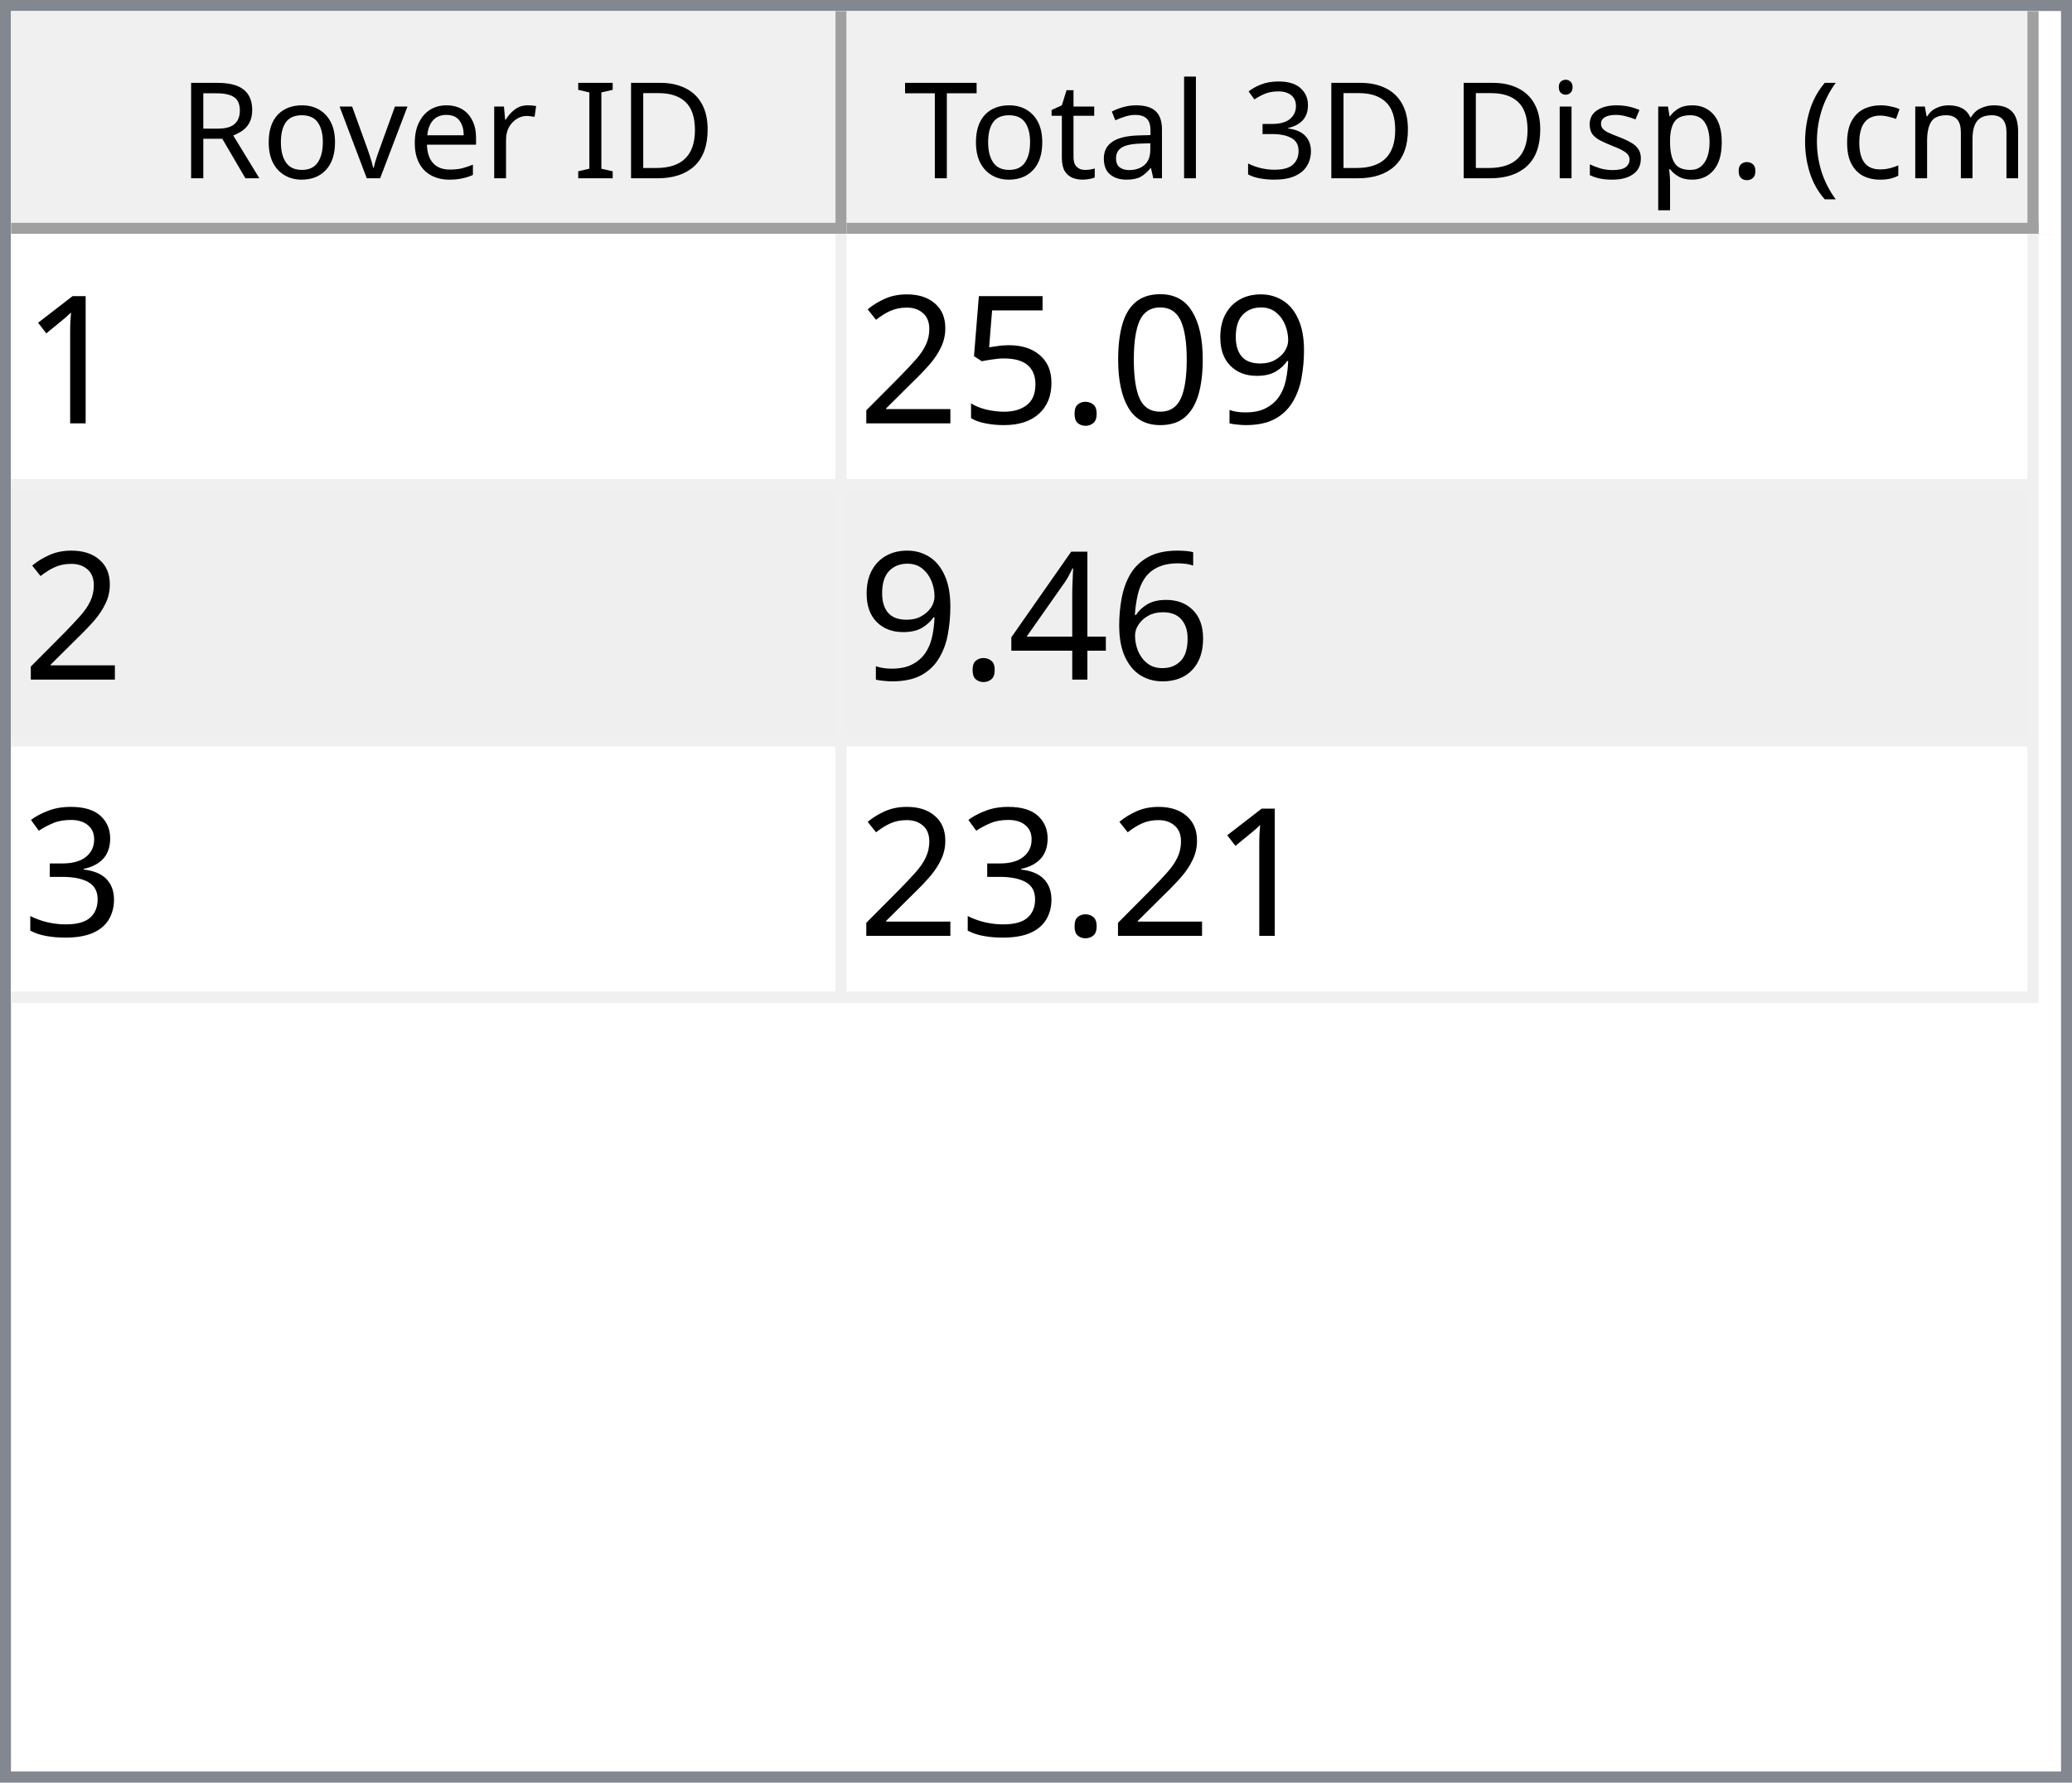
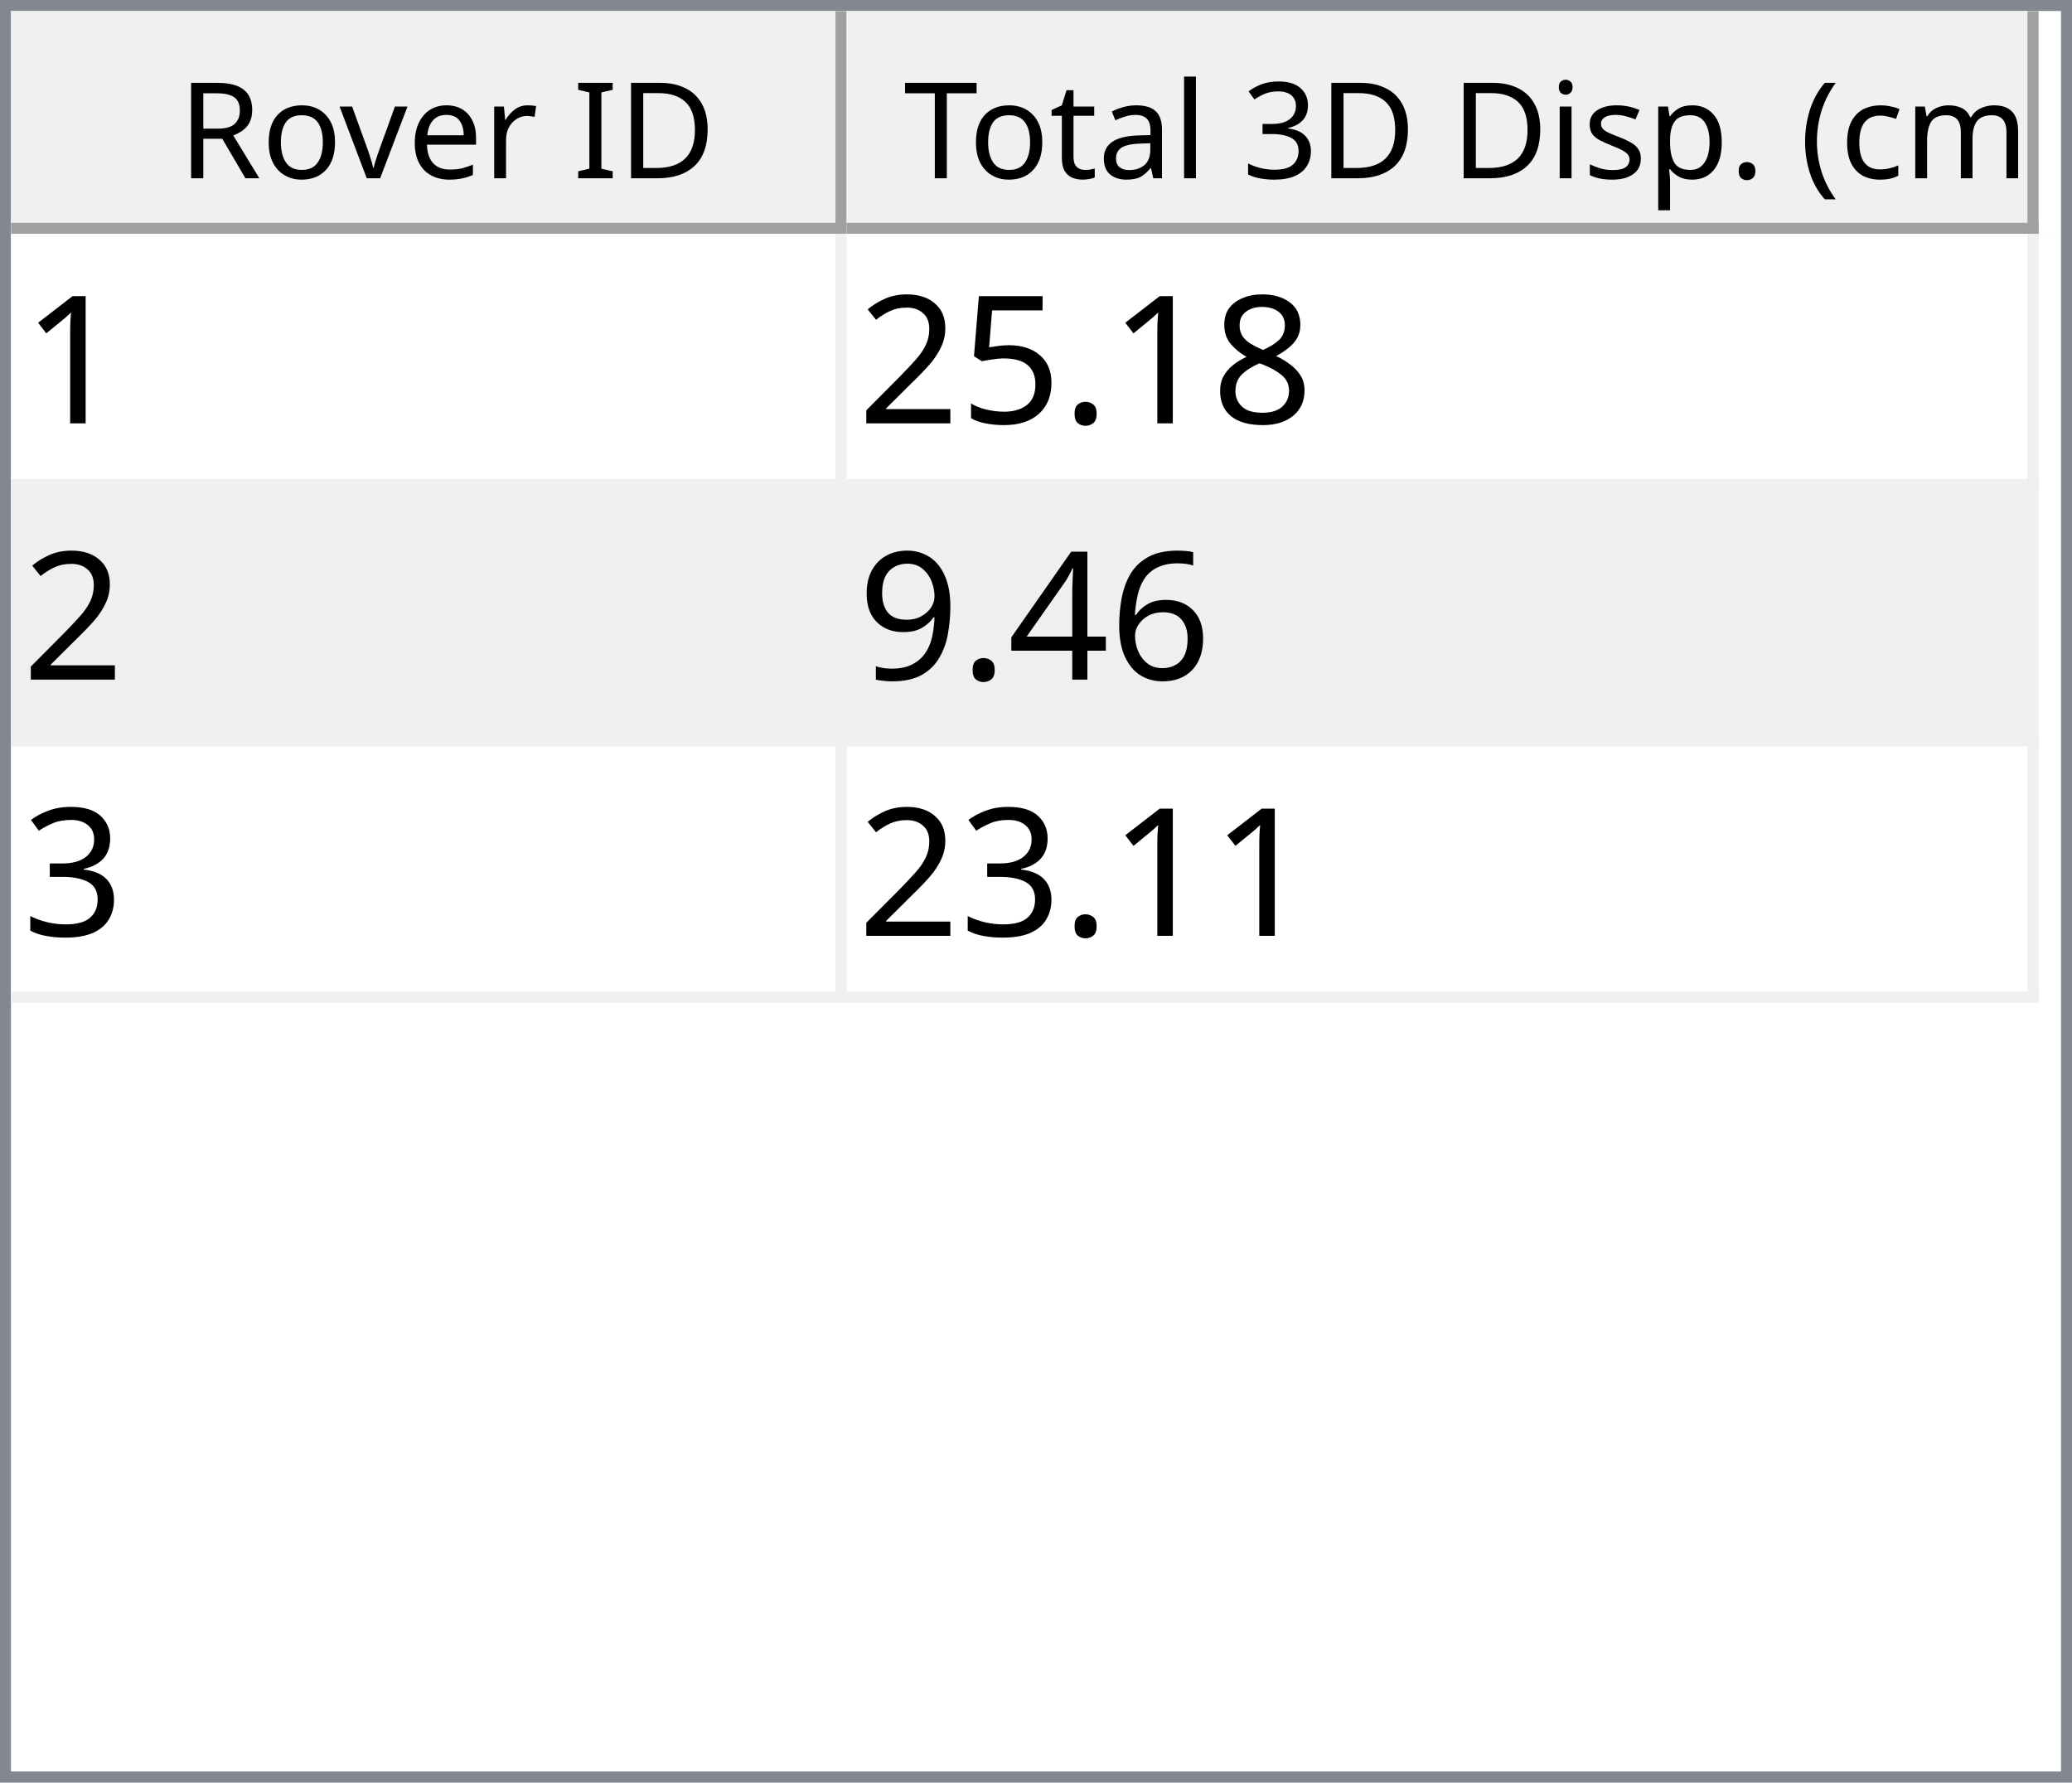
<svg xmlns="http://www.w3.org/2000/svg" style="fill-opacity:1; color-rendering:auto; color-interpolation:auto; text-rendering:auto; stroke:black; stroke-linecap:square; stroke-miterlimit:10; shape-rendering:auto; stroke-opacity:1; fill:black; stroke-dasharray:none; font-weight:normal; stroke-width:1; font-family:'Dialog'; font-style:normal; stroke-linejoin:miter; font-size:12px; stroke-dashoffset:0; image-rendering:auto;" width="186" height="160">
  <defs id="genericDefs" />
  <g>
    <defs id="defs1">
      <clipPath clipPathUnits="userSpaceOnUse" id="clipPath1">
        <path d="M0 0 L186 0 L186 160 L0 160 L0 0 Z" />
      </clipPath>
      <clipPath clipPathUnits="userSpaceOnUse" id="clipPath2">
        <path d="M0 0 L0 160 L186 160 L186 0 Z" />
      </clipPath>
      <clipPath clipPathUnits="userSpaceOnUse" id="clipPath3">
        <path d="M0 0 L0 20 L184 20 L184 0 Z" />
      </clipPath>
      <clipPath clipPathUnits="userSpaceOnUse" id="clipPath4">
        <path d="M0 0 L0 20 L75 20 L75 0 Z" />
      </clipPath>
      <clipPath clipPathUnits="userSpaceOnUse" id="clipPath5">
        <path d="M1 1 L1 19 L74 19 L74 1 Z" />
      </clipPath>
      <clipPath clipPathUnits="userSpaceOnUse" id="clipPath6">
        <path d="M0 0 L0 18 L73 18 L73 0 Z" />
      </clipPath>
      <clipPath clipPathUnits="userSpaceOnUse" id="clipPath7">
        <path d="M-0.5 -0.5 L-0.5 19.5 L74.5 19.5 L74.5 -0.5 Z" />
      </clipPath>
      <clipPath clipPathUnits="userSpaceOnUse" id="clipPath8">
        <path d="M0 0 L0 20 L107 20 L107 0 Z" />
      </clipPath>
      <clipPath clipPathUnits="userSpaceOnUse" id="clipPath9">
        <path d="M1 1 L1 19 L106 19 L106 1 Z" />
      </clipPath>
      <clipPath clipPathUnits="userSpaceOnUse" id="clipPath10">
        <path d="M0 0 L0 18 L105 18 L105 0 Z" />
      </clipPath>
      <clipPath clipPathUnits="userSpaceOnUse" id="clipPath11">
        <path d="M-0.5 -0.5 L-0.5 19.5 L106.5 19.5 L106.5 -0.5 Z" />
      </clipPath>
      <clipPath clipPathUnits="userSpaceOnUse" id="clipPath12">
        <path d="M0 0 L0 138 L184 138 L184 0 Z" />
      </clipPath>
      <clipPath clipPathUnits="userSpaceOnUse" id="clipPath13">
        <path d="M0 0 L0 69 L182 69 L182 0 Z" />
      </clipPath>
      <clipPath clipPathUnits="userSpaceOnUse" id="clipPath14">
        <path d="M-0.5 -0.5 L-0.5 68.5 L181.5 68.5 L181.5 -0.5 Z" />
      </clipPath>
      <clipPath clipPathUnits="userSpaceOnUse" id="clipPath15">
        <path d="M0 0 L0 22 L74 22 L74 0 Z" />
      </clipPath>
      <clipPath clipPathUnits="userSpaceOnUse" id="clipPath16">
        <path d="M0 0 L0 22 L106 22 L106 0 Z" />
      </clipPath>
      <font horiz-adv-x="64.551" id="font1">
        <font-face ascent="107.91" descent="25.098" units-per-em="100" style="font-style:normal; font-family:Segoe UI; font-weight:normal;" />
        <missing-glyph horiz-adv-x="64.551" d="M8.109 0 L8.109 68.266 L56.453 68.266 L56.453 0 L8.109 0 ZM15.328 7.234 L49.219 7.234 L49.219 61.031 L15.328 61.031 L15.328 7.234 Z" />
        <glyph unicode="D" horiz-adv-x="70.117" d="M9.188 0 L9.188 70.016 L28.516 70.016 Q65.531 70.016 65.531 35.891 Q65.531 19.672 55.25 9.836 Q44.969 0 27.734 0 L9.188 0 ZM17.391 62.594 L17.391 7.422 L27.828 7.422 Q41.609 7.422 49.273 14.797 Q56.938 22.172 56.938 35.688 Q56.938 62.594 28.328 62.594 L17.391 62.594 Z" />
        <glyph unicode="I" horiz-adv-x="26.611" d="M17.391 0 L9.188 0 L9.188 70.016 L17.391 70.016 L17.391 0 Z" />
        <glyph unicode=" " horiz-adv-x="27.393" d="" />
        <glyph unicode="r" horiz-adv-x="34.766" d="M34.188 41.891 Q32.078 43.5 28.125 43.5 Q23 43.5 19.555 38.672 Q16.109 33.844 16.109 25.484 L16.109 0 L8.109 0 L8.109 50 L16.109 50 L16.109 39.703 L16.312 39.703 Q18.016 44.969 21.531 47.922 Q25.047 50.875 29.391 50.875 Q32.516 50.875 34.188 50.203 L34.188 41.891 Z" />
        <glyph unicode="e" horiz-adv-x="52.295" d="M48.297 23 L12.984 23 Q13.188 14.656 17.484 10.109 Q21.781 5.562 29.297 5.562 Q37.75 5.562 44.828 11.141 L44.828 3.609 Q38.234 -1.172 27.391 -1.172 Q16.797 -1.172 10.742 5.641 Q4.688 12.453 4.688 24.812 Q4.688 36.469 11.305 43.82 Q17.922 51.172 27.734 51.172 Q37.547 51.172 42.922 44.828 Q48.297 38.484 48.297 27.203 L48.297 23 ZM40.094 29.781 Q40.047 36.719 36.75 40.578 Q33.453 44.438 27.594 44.438 Q21.922 44.438 17.969 40.383 Q14.016 36.328 13.094 29.781 L40.094 29.781 Z" />
        <glyph unicode="v" horiz-adv-x="47.9" d="M47.406 50 L27.484 0 L19.625 0 L0.688 50 L9.469 50 L22.172 13.672 Q23.578 9.672 23.922 6.688 L24.125 6.688 Q24.609 10.453 25.688 13.484 L38.969 50 L47.406 50 Z" />
        <glyph unicode="o" horiz-adv-x="58.594" d="M29 -1.172 Q17.922 -1.172 11.305 5.836 Q4.688 12.844 4.688 24.422 Q4.688 37.016 11.57 44.094 Q18.453 51.172 30.172 51.172 Q41.359 51.172 47.633 44.289 Q53.906 37.406 53.906 25.203 Q53.906 13.234 47.141 6.031 Q40.375 -1.172 29 -1.172 ZM29.594 44.438 Q21.875 44.438 17.383 39.188 Q12.891 33.938 12.891 24.703 Q12.891 15.828 17.43 10.695 Q21.969 5.562 29.594 5.562 Q37.359 5.562 41.531 10.594 Q45.703 15.625 45.703 24.906 Q45.703 34.281 41.531 39.359 Q37.359 44.438 29.594 44.438 Z" />
        <glyph unicode="R" horiz-adv-x="59.814" d="M59.375 0 L49.609 0 L37.891 19.625 Q36.281 22.359 34.766 24.289 Q33.25 26.219 31.664 27.438 Q30.078 28.656 28.25 29.219 Q26.422 29.781 24.125 29.781 L17.391 29.781 L17.391 0 L9.188 0 L9.188 70.016 L30.078 70.016 Q34.672 70.016 38.555 68.867 Q42.438 67.719 45.289 65.375 Q48.141 63.031 49.758 59.547 Q51.375 56.062 51.375 51.375 Q51.375 47.703 50.273 44.656 Q49.172 41.609 47.148 39.211 Q45.125 36.812 42.266 35.133 Q39.406 33.453 35.844 32.516 L35.844 32.328 Q37.594 31.547 38.891 30.547 Q40.188 29.547 41.359 28.18 Q42.531 26.812 43.68 25.078 Q44.828 23.344 46.234 21.047 L59.375 0 ZM17.391 62.594 L17.391 37.203 L28.516 37.203 Q31.594 37.203 34.203 38.133 Q36.812 39.062 38.719 40.797 Q40.625 42.531 41.703 45.047 Q42.781 47.562 42.781 50.688 Q42.781 56.297 39.141 59.445 Q35.5 62.594 28.609 62.594 L17.391 62.594 Z" />
        <glyph unicode=")" horiz-adv-x="30.176" d="M8.297 -15.922 L1.172 -15.922 Q16.406 2.344 16.406 26.812 Q16.406 51.469 1.078 70.016 L8.297 70.016 Q23.531 52.156 23.531 26.703 Q23.531 1.375 8.297 -15.922 Z" />
        <glyph unicode="m" horiz-adv-x="86.133" d="M79.109 0 L71.094 0 L71.094 28.719 Q71.094 37.016 68.531 40.727 Q65.969 44.438 59.906 44.438 Q54.781 44.438 51.195 39.75 Q47.609 35.062 47.609 28.516 L47.609 0 L39.594 0 L39.594 29.688 Q39.594 44.438 28.219 44.438 Q22.953 44.438 19.531 40.016 Q16.109 35.594 16.109 28.516 L16.109 0 L8.109 0 L8.109 50 L16.109 50 L16.109 42.094 L16.312 42.094 Q21.625 51.172 31.844 51.172 Q36.969 51.172 40.773 48.312 Q44.578 45.453 46 40.828 Q51.562 51.172 62.594 51.172 Q79.109 51.172 79.109 30.812 L79.109 0 Z" />
        <glyph unicode="c" horiz-adv-x="46.191" d="M42.188 2.297 Q36.422 -1.172 28.516 -1.172 Q17.828 -1.172 11.258 5.789 Q4.688 12.75 4.688 23.828 Q4.688 36.188 11.766 43.68 Q18.844 51.172 30.672 51.172 Q37.25 51.172 42.281 48.734 L42.281 40.531 Q36.719 44.438 30.375 44.438 Q22.703 44.438 17.797 38.945 Q12.891 33.453 12.891 24.516 Q12.891 15.719 17.508 10.641 Q22.125 5.562 29.891 5.562 Q36.422 5.562 42.188 9.906 L42.188 2.297 Z" />
        <glyph unicode="(" horiz-adv-x="30.176" d="M29.109 -15.922 L21.969 -15.922 Q6.844 1.375 6.844 26.703 Q6.844 52.156 21.969 70.016 L29.203 70.016 Q13.875 51.469 13.875 26.812 Q13.875 2.344 29.109 -15.922 Z" />
        <glyph unicode="." horiz-adv-x="21.68" d="M10.891 -1.078 Q8.641 -1.078 7.055 0.539 Q5.469 2.156 5.469 4.391 Q5.469 6.641 7.055 8.273 Q8.641 9.906 10.891 9.906 Q13.188 9.906 14.797 8.273 Q16.406 6.641 16.406 4.391 Q16.406 2.156 14.797 0.539 Q13.188 -1.078 10.891 -1.078 Z" />
        <glyph unicode="p" horiz-adv-x="58.789" d="M16.312 7.234 L16.109 7.234 L16.109 -23 L8.109 -23 L8.109 50 L16.109 50 L16.109 41.219 L16.312 41.219 Q22.219 51.172 33.594 51.172 Q43.266 51.172 48.688 44.461 Q54.109 37.75 54.109 26.469 Q54.109 13.922 48 6.375 Q41.891 -1.172 31.297 -1.172 Q21.578 -1.172 16.312 7.234 ZM16.109 27.391 L16.109 20.406 Q16.109 14.203 20.141 9.883 Q24.172 5.562 30.375 5.562 Q37.641 5.562 41.773 11.133 Q45.906 16.703 45.906 26.609 Q45.906 34.969 42.047 39.703 Q38.188 44.438 31.594 44.438 Q24.609 44.438 20.359 39.578 Q16.109 34.719 16.109 27.391 Z" />
        <glyph unicode="s" horiz-adv-x="42.432" d="M5.078 1.812 L5.078 10.406 Q11.625 5.562 19.484 5.562 Q30.031 5.562 30.031 12.594 Q30.031 14.594 29.125 15.992 Q28.219 17.391 26.68 18.461 Q25.141 19.531 23.07 20.383 Q21 21.234 18.609 22.172 Q15.281 23.484 12.766 24.828 Q10.25 26.172 8.57 27.859 Q6.891 29.547 6.031 31.695 Q5.172 33.844 5.172 36.719 Q5.172 40.234 6.789 42.945 Q8.406 45.656 11.086 47.484 Q13.766 49.312 17.211 50.242 Q20.656 51.172 24.312 51.172 Q30.812 51.172 35.938 48.922 L35.938 40.828 Q30.422 44.438 23.25 44.438 Q21 44.438 19.195 43.922 Q17.391 43.406 16.094 42.477 Q14.797 41.547 14.086 40.258 Q13.375 38.969 13.375 37.406 Q13.375 35.453 14.086 34.133 Q14.797 32.812 16.164 31.789 Q17.531 30.766 19.484 29.938 Q21.438 29.109 23.922 28.125 Q27.25 26.859 29.883 25.516 Q32.516 24.172 34.375 22.484 Q36.234 20.797 37.234 18.602 Q38.234 16.406 38.234 13.375 Q38.234 9.672 36.602 6.938 Q34.969 4.203 32.234 2.398 Q29.5 0.594 25.93 -0.289 Q22.359 -1.172 18.453 -1.172 Q10.75 -1.172 5.078 1.812 Z" />
        <glyph unicode="i" horiz-adv-x="24.219" d="M12.203 62.703 Q10.062 62.703 8.547 64.164 Q7.031 65.625 7.031 67.875 Q7.031 70.125 8.547 71.609 Q10.062 73.094 12.203 73.094 Q14.406 73.094 15.945 71.609 Q17.484 70.125 17.484 67.875 Q17.484 65.719 15.945 64.211 Q14.406 62.703 12.203 62.703 ZM16.109 0 L8.109 0 L8.109 50 L16.109 50 L16.109 0 Z" />
        <glyph unicode="3" horiz-adv-x="53.906" d="M46.531 19.828 Q46.531 15.094 44.75 11.211 Q42.969 7.328 39.719 4.57 Q36.469 1.812 31.93 0.297 Q27.391 -1.219 21.922 -1.219 Q11.922 -1.219 6 2.594 L6 11.188 Q13.094 5.609 22.219 5.609 Q25.875 5.609 28.828 6.539 Q31.781 7.469 33.906 9.227 Q36.031 10.984 37.18 13.477 Q38.328 15.969 38.328 19.094 Q38.328 32.812 18.797 32.812 L12.984 32.812 L12.984 39.594 L18.5 39.594 Q35.797 39.594 35.797 52.484 Q35.797 64.406 22.609 64.406 Q15.188 64.406 8.688 59.422 L8.688 67.188 Q15.375 71.188 24.609 71.188 Q29 71.188 32.57 69.969 Q36.141 68.75 38.68 66.555 Q41.219 64.359 42.609 61.281 Q44 58.203 44 54.5 Q44 40.672 30.031 36.719 L30.031 36.531 Q33.594 36.141 36.625 34.797 Q39.656 33.453 41.852 31.305 Q44.047 29.156 45.289 26.25 Q46.531 23.344 46.531 19.828 Z" />
        <glyph unicode="l" horiz-adv-x="24.219" d="M16.109 0 L8.109 0 L8.109 74.031 L16.109 74.031 L16.109 0 Z" />
        <glyph unicode="a" horiz-adv-x="50.879" d="M43.891 0 L35.891 0 L35.891 7.812 L35.688 7.812 Q30.469 -1.172 20.312 -1.172 Q12.844 -1.172 8.617 2.781 Q4.391 6.734 4.391 13.281 Q4.391 27.297 20.906 29.594 L35.891 31.688 Q35.891 44.438 25.594 44.438 Q16.547 44.438 9.281 38.281 L9.281 46.484 Q16.656 51.172 26.266 51.172 Q43.891 51.172 43.891 32.516 L43.891 0 ZM35.891 25.297 L23.828 23.641 Q18.266 22.859 15.43 20.875 Q12.594 18.891 12.594 13.875 Q12.594 10.203 15.211 7.883 Q17.828 5.562 22.172 5.562 Q28.125 5.562 32.008 9.742 Q35.891 13.922 35.891 20.312 L35.891 25.297 Z" />
        <glyph unicode="t" horiz-adv-x="33.887" d="M31.297 0.484 Q28.469 -1.078 23.828 -1.078 Q10.688 -1.078 10.688 13.578 L10.688 43.172 L2.094 43.172 L2.094 50 L10.688 50 L10.688 62.203 L18.703 64.797 L18.703 50 L31.297 50 L31.297 43.172 L18.703 43.172 L18.703 14.984 Q18.703 9.969 20.414 7.82 Q22.125 5.672 26.078 5.672 Q29.109 5.672 31.297 7.328 L31.297 0.484 Z" />
        <glyph unicode="T" horiz-adv-x="52.393" d="M50.594 62.594 L30.375 62.594 L30.375 0 L22.172 0 L22.172 62.594 L2 62.594 L2 70.016 L50.594 70.016 L50.594 62.594 Z" />
      </font>
      <font horiz-adv-x="75.0" id="font2">
        <font-face ascent="100.537" descent="21.973" units-per-em="100" style="font-style:normal; font-family:sans-serif; font-weight:normal;" />
        <missing-glyph horiz-adv-x="75.0" d="M12.5 0 L12.5 62.5 L62.5 62.5 L62.5 0 L12.5 0 ZM14.062 1.562 L60.938 1.562 L60.938 60.938 L14.062 60.938 L14.062 1.562 Z" />
        <glyph unicode="1" horiz-adv-x="55.615" d="M37.25 0 L28.469 0 L28.469 56 Q25.297 52.984 20.141 49.953 Q14.984 46.922 10.891 45.406 L10.891 53.906 Q18.266 57.375 23.781 62.305 Q29.297 67.234 31.594 71.875 L37.25 71.875 L37.25 0 Z" />
-         <glyph unicode="9" horiz-adv-x="55.615" d="M5.469 16.547 L13.922 17.328 Q14.984 11.375 18.016 8.688 Q21.047 6 25.781 6 Q29.828 6 32.883 7.859 Q35.938 9.719 37.891 12.82 Q39.844 15.922 41.164 21.195 Q42.484 26.469 42.484 31.938 Q42.484 32.516 42.438 33.688 Q39.797 29.5 35.234 26.883 Q30.672 24.266 25.344 24.266 Q16.453 24.266 10.305 30.711 Q4.156 37.156 4.156 47.703 Q4.156 58.594 10.578 65.234 Q17 71.875 26.656 71.875 Q33.641 71.875 39.43 68.117 Q45.219 64.359 48.219 57.398 Q51.219 50.438 51.219 37.25 Q51.219 23.531 48.242 15.406 Q45.266 7.281 39.383 3.031 Q33.5 -1.219 25.594 -1.219 Q17.188 -1.219 11.867 3.445 Q6.547 8.109 5.469 16.547 ZM41.453 48.141 Q41.453 55.719 37.43 60.156 Q33.406 64.594 27.734 64.594 Q21.875 64.594 17.531 59.812 Q13.188 55.031 13.188 47.406 Q13.188 40.578 17.312 36.305 Q21.438 32.031 27.484 32.031 Q33.594 32.031 37.523 36.305 Q41.453 40.578 41.453 48.141 Z" />
-         <glyph unicode="0" horiz-adv-x="55.615" d="M4.156 35.297 Q4.156 48 6.766 55.742 Q9.375 63.484 14.523 67.68 Q19.672 71.875 27.484 71.875 Q33.25 71.875 37.594 69.555 Q41.938 67.234 44.773 62.867 Q47.609 58.5 49.219 52.227 Q50.828 45.953 50.828 35.297 Q50.828 22.703 48.242 14.969 Q45.656 7.234 40.508 3.008 Q35.359 -1.219 27.484 -1.219 Q17.141 -1.219 11.234 6.203 Q4.156 15.141 4.156 35.297 ZM13.188 35.297 Q13.188 17.672 17.312 11.836 Q21.438 6 27.484 6 Q33.547 6 37.672 11.859 Q41.797 17.719 41.797 35.297 Q41.797 52.984 37.672 58.789 Q33.547 64.594 27.391 64.594 Q21.344 64.594 17.719 59.469 Q13.188 52.938 13.188 35.297 Z" />
+         <glyph unicode="8" horiz-adv-x="55.615" d="M17.672 38.812 Q12.203 40.828 9.57 44.539 Q6.938 48.25 6.938 53.422 Q6.938 61.234 12.555 66.555 Q18.172 71.875 27.484 71.875 Q36.859 71.875 42.578 66.43 Q48.297 60.984 48.297 53.172 Q48.297 48.188 45.68 44.508 Q43.062 40.828 37.75 38.812 Q44.344 36.672 47.781 31.883 Q51.219 27.094 51.219 20.453 Q51.219 11.281 44.727 5.031 Q38.234 -1.219 27.641 -1.219 Q17.047 -1.219 10.547 5.055 Q4.047 11.328 4.047 20.703 Q4.047 27.688 7.594 32.398 Q11.141 37.109 17.672 38.812 ZM15.922 53.719 Q15.922 48.641 19.195 45.414 Q22.469 42.188 27.688 42.188 Q32.766 42.188 36.016 45.383 Q39.266 48.578 39.266 53.219 Q39.266 58.062 35.914 61.359 Q32.562 64.656 27.594 64.656 Q22.562 64.656 19.242 61.43 Q15.922 58.203 15.922 53.719 ZM13.094 20.656 Q13.094 16.891 14.875 13.375 Q16.656 9.859 20.172 7.93 Q23.688 6 27.734 6 Q34.031 6 38.133 10.055 Q42.234 14.109 42.234 20.359 Q42.234 26.703 38.016 30.859 Q33.797 35.016 27.438 35.016 Q21.234 35.016 17.164 30.914 Q13.094 26.812 13.094 20.656 Z" />
        <glyph unicode="." horiz-adv-x="27.783" d="M9.078 0 L9.078 10.016 L19.094 10.016 L19.094 0 L9.078 0 Z" />
        <glyph unicode="5" horiz-adv-x="55.615" d="M4.156 18.75 L13.375 19.531 Q14.406 12.797 18.141 9.398 Q21.875 6 27.156 6 Q33.5 6 37.891 10.789 Q42.281 15.578 42.281 23.484 Q42.281 31 38.062 35.352 Q33.844 39.703 27 39.703 Q22.75 39.703 19.336 37.773 Q15.922 35.844 13.969 32.766 L5.719 33.844 L12.641 70.609 L48.25 70.609 L48.25 62.203 L19.672 62.203 L15.828 42.969 Q22.266 47.469 29.344 47.469 Q38.719 47.469 45.164 40.969 Q51.609 34.469 51.609 24.266 Q51.609 14.547 45.953 7.469 Q39.062 -1.219 27.156 -1.219 Q17.391 -1.219 11.211 4.25 Q5.031 9.719 4.156 18.75 Z" />
        <glyph unicode="2" horiz-adv-x="55.615" d="M50.344 8.453 L50.344 0 L3.031 0 Q2.938 3.172 4.047 6.109 Q5.859 10.938 9.836 15.625 Q13.812 20.312 21.344 26.469 Q33.016 36.031 37.117 41.625 Q41.219 47.219 41.219 52.203 Q41.219 57.422 37.477 61.008 Q33.734 64.594 27.734 64.594 Q21.391 64.594 17.578 60.789 Q13.766 56.984 13.719 50.25 L4.688 51.172 Q5.609 61.281 11.664 66.578 Q17.719 71.875 27.938 71.875 Q38.234 71.875 44.242 66.164 Q50.25 60.453 50.25 52 Q50.25 47.703 48.492 43.555 Q46.734 39.406 42.656 34.812 Q38.578 30.219 29.109 22.219 Q21.188 15.578 18.945 13.211 Q16.703 10.844 15.234 8.453 L50.344 8.453 Z" />
        <glyph unicode="6" horiz-adv-x="55.615" d="M49.75 54.047 L41.016 53.375 Q39.844 58.547 37.703 60.891 Q34.125 64.656 28.906 64.656 Q24.703 64.656 21.531 62.312 Q17.391 59.281 14.992 53.469 Q12.594 47.656 12.5 36.922 Q15.672 41.75 20.266 44.094 Q24.859 46.438 29.891 46.438 Q38.672 46.438 44.852 39.969 Q51.031 33.5 51.031 23.25 Q51.031 16.5 48.125 10.719 Q45.219 4.938 40.141 1.859 Q35.062 -1.219 28.609 -1.219 Q17.625 -1.219 10.695 6.859 Q3.766 14.938 3.766 33.5 Q3.766 54.25 11.422 63.672 Q18.109 71.875 29.438 71.875 Q37.891 71.875 43.289 67.141 Q48.688 62.406 49.75 54.047 ZM13.875 23.188 Q13.875 18.656 15.797 14.508 Q17.719 10.359 21.188 8.18 Q24.656 6 28.469 6 Q34.031 6 38.039 10.492 Q42.047 14.984 42.047 22.703 Q42.047 30.125 38.086 34.398 Q34.125 38.672 28.125 38.672 Q22.172 38.672 18.023 34.398 Q13.875 30.125 13.875 23.188 Z" />
        <glyph unicode="4" horiz-adv-x="55.615" d="M32.328 0 L32.328 17.141 L1.266 17.141 L1.266 25.203 L33.938 71.578 L41.109 71.578 L41.109 25.203 L50.781 25.203 L50.781 17.141 L41.109 17.141 L41.109 0 L32.328 0 ZM32.328 25.203 L32.328 57.469 L9.906 25.203 L32.328 25.203 Z" />
+         <glyph unicode="9" horiz-adv-x="55.615" d="M5.469 16.547 L13.922 17.328 Q14.984 11.375 18.016 8.688 Q21.047 6 25.781 6 Q29.828 6 32.883 7.859 Q35.938 9.719 37.891 12.82 Q39.844 15.922 41.164 21.195 Q42.484 26.469 42.484 31.938 Q42.484 32.516 42.438 33.688 Q39.797 29.5 35.234 26.883 Q30.672 24.266 25.344 24.266 Q16.453 24.266 10.305 30.711 Q4.156 37.156 4.156 47.703 Q4.156 58.594 10.578 65.234 Q17 71.875 26.656 71.875 Q33.641 71.875 39.43 68.117 Q45.219 64.359 48.219 57.398 Q51.219 50.438 51.219 37.25 Q51.219 23.531 48.242 15.406 Q45.266 7.281 39.383 3.031 Q33.5 -1.219 25.594 -1.219 Q17.188 -1.219 11.867 3.445 Q6.547 8.109 5.469 16.547 ZM41.453 48.141 Q41.453 55.719 37.43 60.156 Q33.406 64.594 27.734 64.594 Q21.875 64.594 17.531 59.812 Q13.188 55.031 13.188 47.406 Q13.188 40.578 17.312 36.305 Q21.438 32.031 27.484 32.031 Q33.594 32.031 37.523 36.305 Q41.453 40.578 41.453 48.141 Z" />
        <glyph unicode="3" horiz-adv-x="55.615" d="M4.203 18.891 L12.984 20.062 Q14.5 12.594 18.141 9.297 Q21.781 6 27 6 Q33.203 6 37.477 10.297 Q41.75 14.594 41.75 20.953 Q41.75 27 37.797 30.93 Q33.844 34.859 27.734 34.859 Q25.25 34.859 21.531 33.891 L22.516 41.609 Q23.391 41.5 23.922 41.5 Q29.547 41.5 34.039 44.43 Q38.531 47.359 38.531 53.469 Q38.531 58.297 35.258 61.477 Q31.984 64.656 26.812 64.656 Q21.688 64.656 18.266 61.43 Q14.844 58.203 13.875 51.766 L5.078 53.328 Q6.688 62.156 12.398 67.016 Q18.109 71.875 26.609 71.875 Q32.469 71.875 37.398 69.359 Q42.328 66.844 44.945 62.5 Q47.562 58.156 47.562 53.266 Q47.562 48.641 45.07 44.828 Q42.578 41.016 37.703 38.766 Q44.047 37.312 47.562 32.695 Q51.078 28.078 51.078 21.141 Q51.078 11.766 44.242 5.25 Q37.406 -1.266 26.953 -1.266 Q17.531 -1.266 11.305 4.352 Q5.078 9.969 4.203 18.891 Z" />
      </font>
    </defs>
    <g style="fill:white; stroke:white;">
      <rect x="0" y="0" width="186" style="clip-path:url(#clipPath1); stroke:none;" height="160" />
    </g>
    <g style="fill:white; text-rendering:optimizeSpeed; color-rendering:optimizeSpeed; image-rendering:optimizeSpeed; shape-rendering:crispEdges; stroke:white; color-interpolation:sRGB;">
      <rect x="0" width="186" height="160" y="0" style="stroke:none;" />
      <path style="stroke:none;" d="M0 160 L186 160 L186 0 L0 0 Z" />
    </g>
    <g style="fill:rgb(240,240,240); font-family:'Segoe UI'; stroke:rgb(240,240,240);">
      <rect x="0" y="0" width="186" style="clip-path:url(#clipPath2); stroke:none;" height="160" />
    </g>
    <g style="fill:rgb(130,135,144); font-family:'Segoe UI'; stroke:rgb(130,135,144);">
      <path d="M0 0 L186 0 L186 160 L0 160 L0 0 ZM1 1 L185 1 L185 159 L1 159 L1 1 Z" style="fill-rule:evenodd; clip-path:url(#clipPath2); stroke:none;" />
    </g>
    <g style="fill:white; font-family:'Segoe UI'; stroke:white;" transform="translate(1,1)">
      <rect x="0" y="0" width="184" style="clip-path:url(#clipPath3); stroke:none;" height="20" />
    </g>
    <g style="fill:rgb(240,240,240); font-family:'Segoe UI'; stroke:rgb(240,240,240);" transform="translate(1,1)">
      <rect x="0" y="0" width="75" style="clip-path:url(#clipPath4); stroke:none;" height="20" />
    </g>
    <g style="font-family:'Segoe UI';" transform="translate(2,2)">
      <text x="14" xml:space="preserve" y="14" style="clip-path:url(#clipPath6); stroke:none;">Rover ID</text>
    </g>
    <g style="fill:rgb(160,160,160); font-family:'Segoe UI'; stroke:rgb(160,160,160); stroke-linejoin:bevel;" transform="translate(1.5,1.5)">
      <line x1="74" x2="74" y1="0" style="fill:none; clip-path:url(#clipPath7);" y2="19" />
    </g>
    <g style="fill:rgb(160,160,160); font-family:'Segoe UI'; stroke:rgb(160,160,160); stroke-linejoin:bevel;" transform="matrix(1,0,0,1,1,1) translate(0.5,0.5)">
      <line x1="0" x2="74" y1="19" style="fill:none; clip-path:url(#clipPath7);" y2="19" />
    </g>
    <g style="fill:rgb(240,240,240); font-family:'Segoe UI'; stroke:rgb(240,240,240);" transform="translate(76,1)">
      <rect x="0" y="0" width="107" style="clip-path:url(#clipPath8); stroke:none;" height="20" />
    </g>
    <g style="font-family:'Segoe UI';" transform="translate(77,2)">
      <text x="1" xml:space="preserve" y="14" style="clip-path:url(#clipPath10); stroke:none;"> Total 3D Disp. (cm)</text>
    </g>
    <g style="fill:rgb(160,160,160); font-family:'Segoe UI'; stroke:rgb(160,160,160); stroke-linejoin:bevel;" transform="translate(76.5,1.5)">
      <line x1="106" x2="106" y1="0" style="fill:none; clip-path:url(#clipPath11);" y2="19" />
    </g>
    <g style="fill:rgb(160,160,160); font-family:'Segoe UI'; stroke:rgb(160,160,160); stroke-linejoin:bevel;" transform="matrix(1,0,0,1,76,1) translate(0.5,0.5)">
      <line x1="0" x2="106" y1="19" style="fill:none; clip-path:url(#clipPath11);" y2="19" />
    </g>
    <g style="fill:white; font-family:'Segoe UI'; stroke:white;" transform="translate(1,21)">
      <rect x="0" y="0" width="184" style="clip-path:url(#clipPath12); stroke:none;" height="138" />
    </g>
    <g style="fill:rgb(240,240,240); font-size:16px; font-family:sans-serif; stroke:rgb(240,240,240);" transform="translate(1,21)">
      <rect x="0" y="0" width="182" style="clip-path:url(#clipPath13); stroke:none;" height="69" />
      <line transform="translate(0.5,0.5)" x1="0" x2="181" y1="22" style="clip-path:url(#clipPath14); fill:none; stroke-linejoin:bevel;" y2="22" />
    </g>
    <g transform="matrix(1,0,0,1,1,21) translate(0.5,0.5)" style="fill:rgb(240,240,240); font-size:16px; font-family:sans-serif; stroke:rgb(240,240,240); stroke-linejoin:bevel;">
      <line x1="0" x2="181" y1="45" style="fill:none; clip-path:url(#clipPath14);" y2="45" />
    </g>
    <g transform="matrix(1,0,0,1,1,21) translate(0.5,0.5)" style="fill:rgb(240,240,240); font-size:16px; font-family:sans-serif; stroke:rgb(240,240,240); stroke-linejoin:bevel;">
      <line x1="0" x2="181" y1="68" style="fill:none; clip-path:url(#clipPath14);" y2="68" />
    </g>
    <g transform="matrix(1,0,0,1,1,21) translate(0.5,0.5)" style="fill:rgb(240,240,240); font-size:16px; font-family:sans-serif; stroke:rgb(240,240,240); stroke-linejoin:bevel;">
      <line x1="74" x2="74" y1="0" style="fill:none; clip-path:url(#clipPath14);" y2="68" />
    </g>
    <g transform="matrix(1,0,0,1,1,21) translate(0.5,0.5)" style="fill:rgb(240,240,240); font-size:16px; font-family:sans-serif; stroke:rgb(240,240,240); stroke-linejoin:bevel;">
      <line x1="181" x2="181" y1="0" style="fill:none; clip-path:url(#clipPath14);" y2="68" />
    </g>
    <g style="fill:white; font-size:16px; font-family:sans-serif; stroke:white;" transform="matrix(1,0,0,1,1,21)">
      <rect x="0" y="0" width="74" style="clip-path:url(#clipPath15); stroke:none;" height="22" />
      <text x="1" y="17" style="fill:black; clip-path:url(#clipPath15); stroke:none;" xml:space="preserve">1</text>
    </g>
    <g style="fill:white; font-size:16px; font-family:sans-serif; stroke:white;" transform="matrix(1,0,0,1,1,21) translate(75,0)">
      <rect x="0" y="0" width="106" style="clip-path:url(#clipPath16); stroke:none;" height="22" />
-       <text x="1" y="17" style="fill:black; clip-path:url(#clipPath16); stroke:none;" xml:space="preserve">25.09</text>
+       <text x="1" y="17" style="fill:black; clip-path:url(#clipPath16); stroke:none;" xml:space="preserve">25.18</text>
    </g>
    <g style="fill:rgb(239,239,239); font-size:16px; font-family:sans-serif; stroke:rgb(239,239,239);" transform="matrix(1,0,0,1,1,21) translate(0,23)">
      <rect x="0" y="0" width="74" style="clip-path:url(#clipPath15); stroke:none;" height="22" />
      <text x="1" y="17" style="fill:black; clip-path:url(#clipPath15); stroke:none;" xml:space="preserve">2</text>
    </g>
    <g style="fill:rgb(239,239,239); font-size:16px; font-family:sans-serif; stroke:rgb(239,239,239);" transform="matrix(1,0,0,1,1,21) translate(75,23)">
      <rect x="0" y="0" width="106" style="clip-path:url(#clipPath16); stroke:none;" height="22" />
      <text x="1" y="17" style="fill:black; clip-path:url(#clipPath16); stroke:none;" xml:space="preserve">9.46</text>
    </g>
    <g style="fill:white; font-size:16px; font-family:sans-serif; stroke:white;" transform="matrix(1,0,0,1,1,21) translate(0,46)">
      <rect x="0" y="0" width="74" style="clip-path:url(#clipPath15); stroke:none;" height="22" />
      <text x="1" y="17" style="fill:black; clip-path:url(#clipPath15); stroke:none;" xml:space="preserve">3</text>
    </g>
    <g style="fill:white; font-size:16px; font-family:sans-serif; stroke:white;" transform="matrix(1,0,0,1,1,21) translate(75,46)">
      <rect x="0" y="0" width="106" style="clip-path:url(#clipPath16); stroke:none;" height="22" />
-       <text x="1" y="17" style="fill:black; clip-path:url(#clipPath16); stroke:none;" xml:space="preserve">23.21</text>
+       <text x="1" y="17" style="fill:black; clip-path:url(#clipPath16); stroke:none;" xml:space="preserve">23.11</text>
    </g>
  </g>
</svg>
